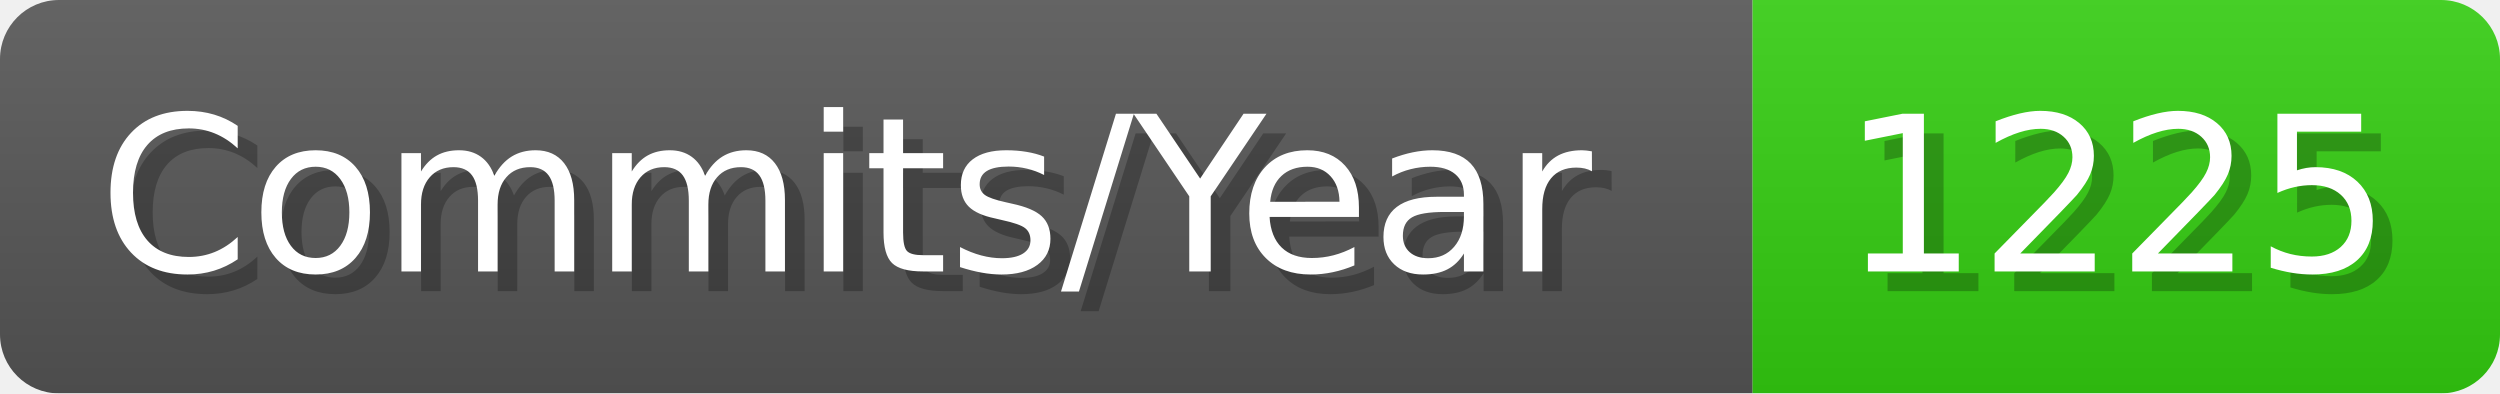
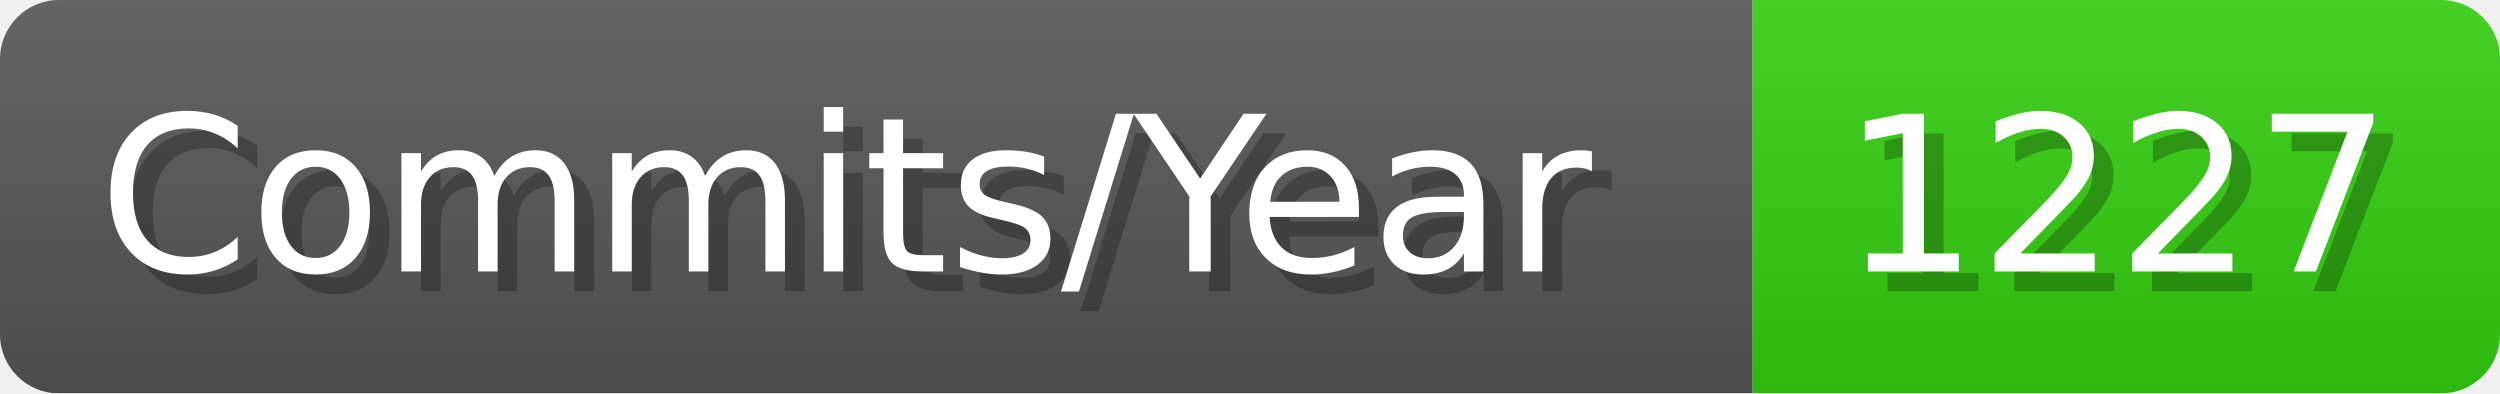
- <svg xmlns="http://www.w3.org/2000/svg" width="127.1" height="20" viewBox="0 0 1271 200" role="img" aria-label="Commits/Year: 1225">
+ <svg xmlns="http://www.w3.org/2000/svg" width="127.1" height="20" viewBox="0 0 1271 200" role="img" aria-label="Commits/Year: 1227">
  <linearGradient id="aUPdi" x2="0" y2="100%">
    <stop offset="0" stop-opacity=".1" stop-color="#EEE" />
    <stop offset="1" stop-opacity=".1" />
  </linearGradient>
  <mask id="WfAiQ">
    <rect width="1271" height="200" rx="30" fill="#FFF" />
  </mask>
  <g mask="url(#WfAiQ)">
    <rect width="891" height="200" fill="#555" />
    <rect width="380" height="200" fill="#3C1" x="891" />
    <rect width="1271" height="200" fill="url(#aUPdi)" />
  </g>
  <g aria-hidden="true" fill="#fff" text-anchor="start" font-family="Verdana,DejaVu Sans,sans-serif" font-size="110">
    <text x="60" y="148" textLength="791" fill="#000" opacity="0.25">Commits/Year</text>
    <text x="50" y="138" textLength="791">Commits/Year</text>
-     <text x="946" y="148" textLength="280" fill="#000" opacity="0.25">1225</text>
-     <text x="936" y="138" textLength="280">1225</text>
+     <text x="946" y="148" textLength="280" fill="#000" opacity="0.25">1227</text>
+     <text x="936" y="138" textLength="280">1227</text>
  </g>
</svg>
